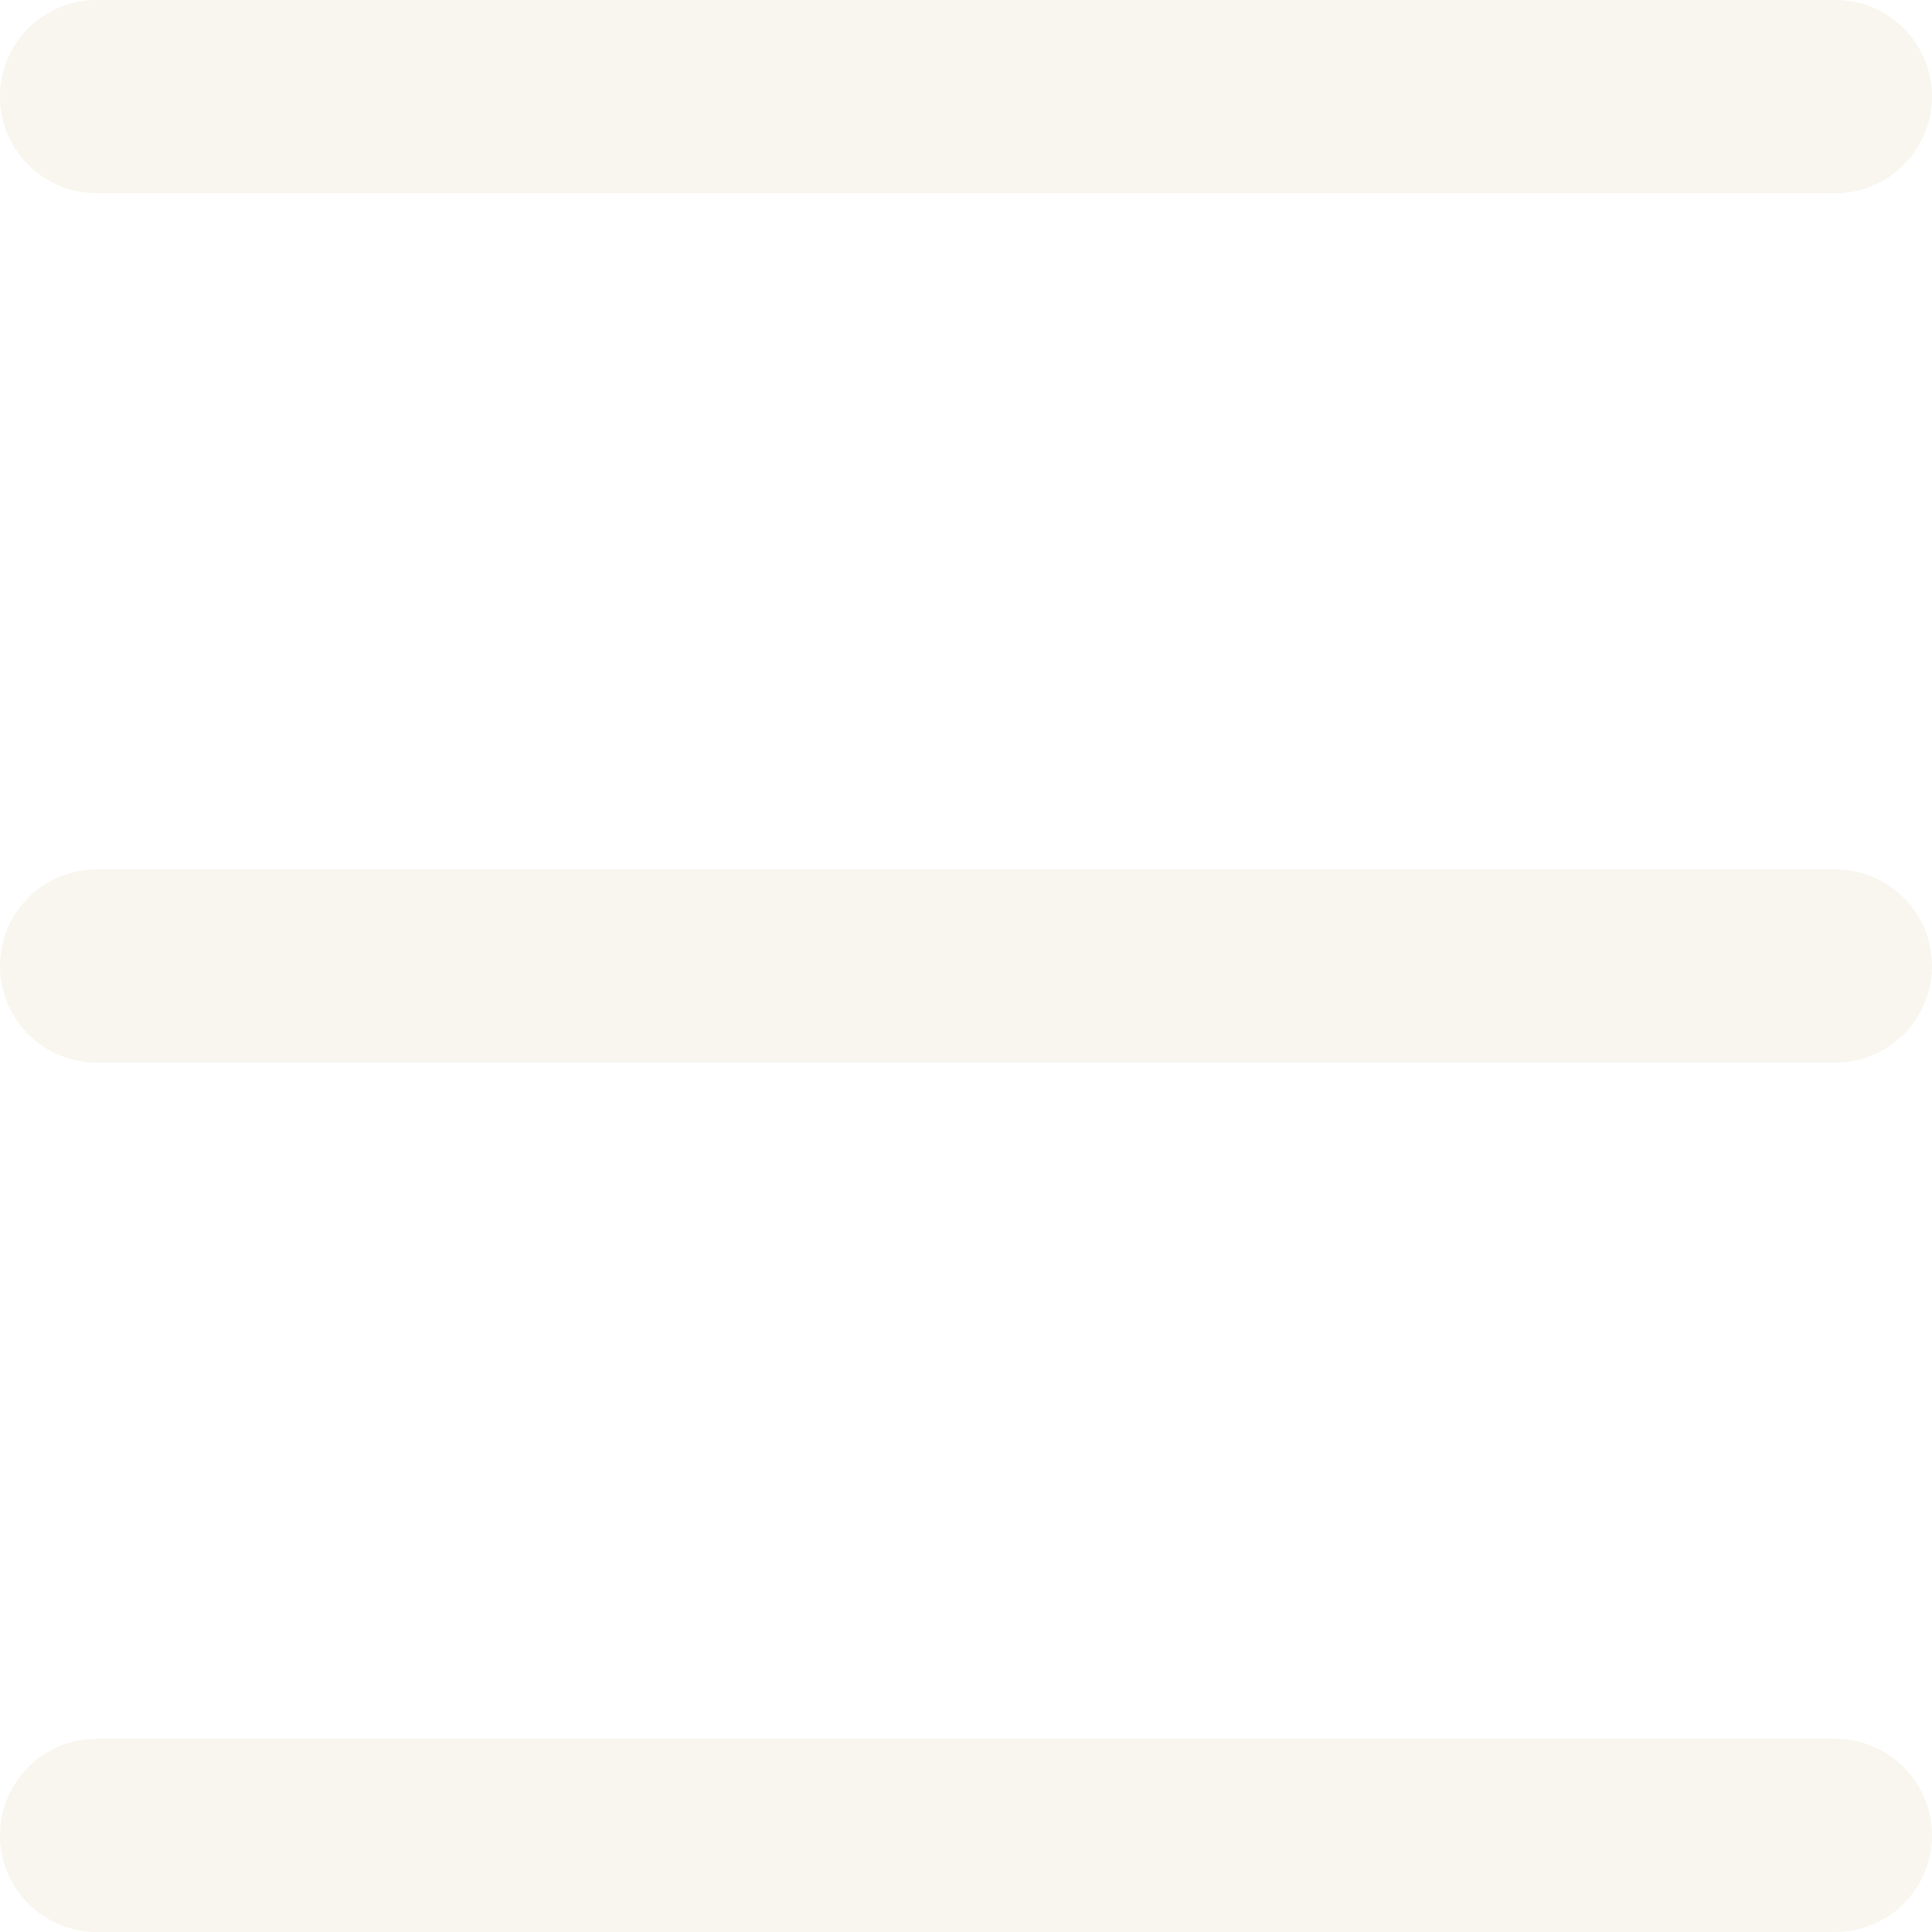
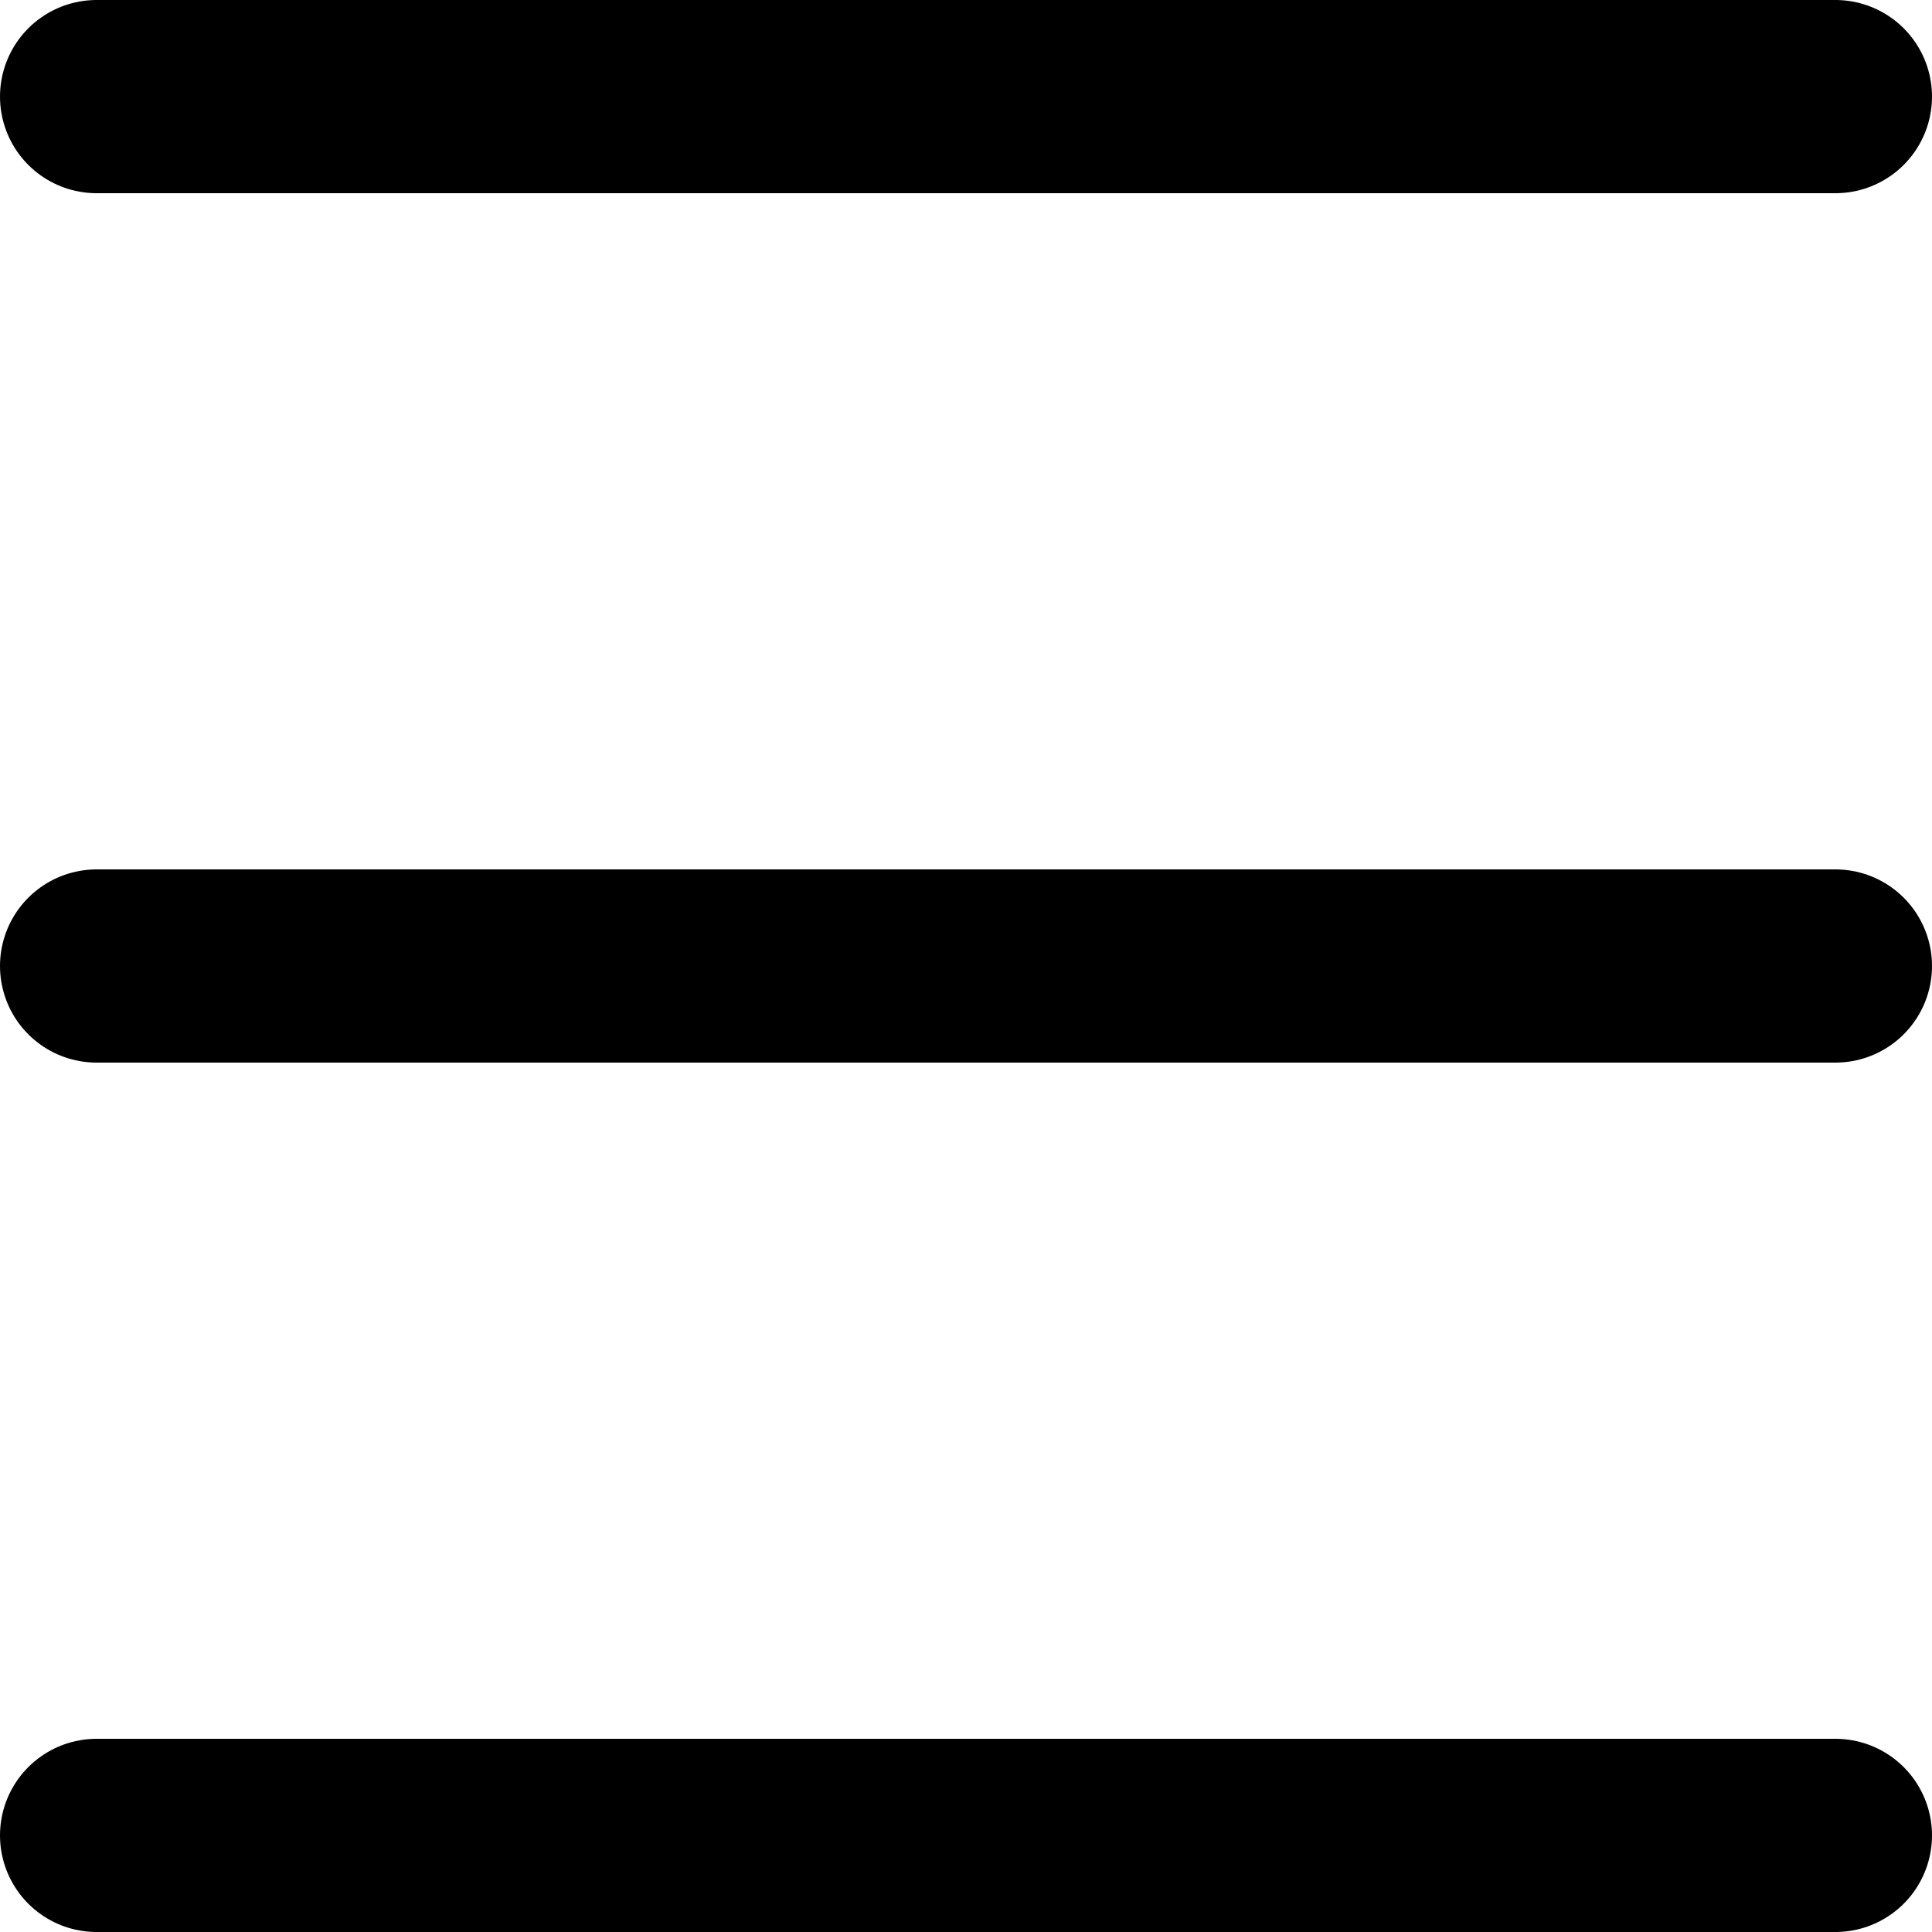
<svg xmlns="http://www.w3.org/2000/svg" width="20" height="20" viewBox="0 0 20 20" fill="none">
-   <path d="M1 1H19M1 10H19M1 19H19" stroke="#F8F6EE" stroke-width="2" stroke-linecap="round" />
+   <path d="M1 1H19M1 10H19M1 19H19" stroke="currentColor" stroke-width="2" stroke-linecap="round" />
</svg>
